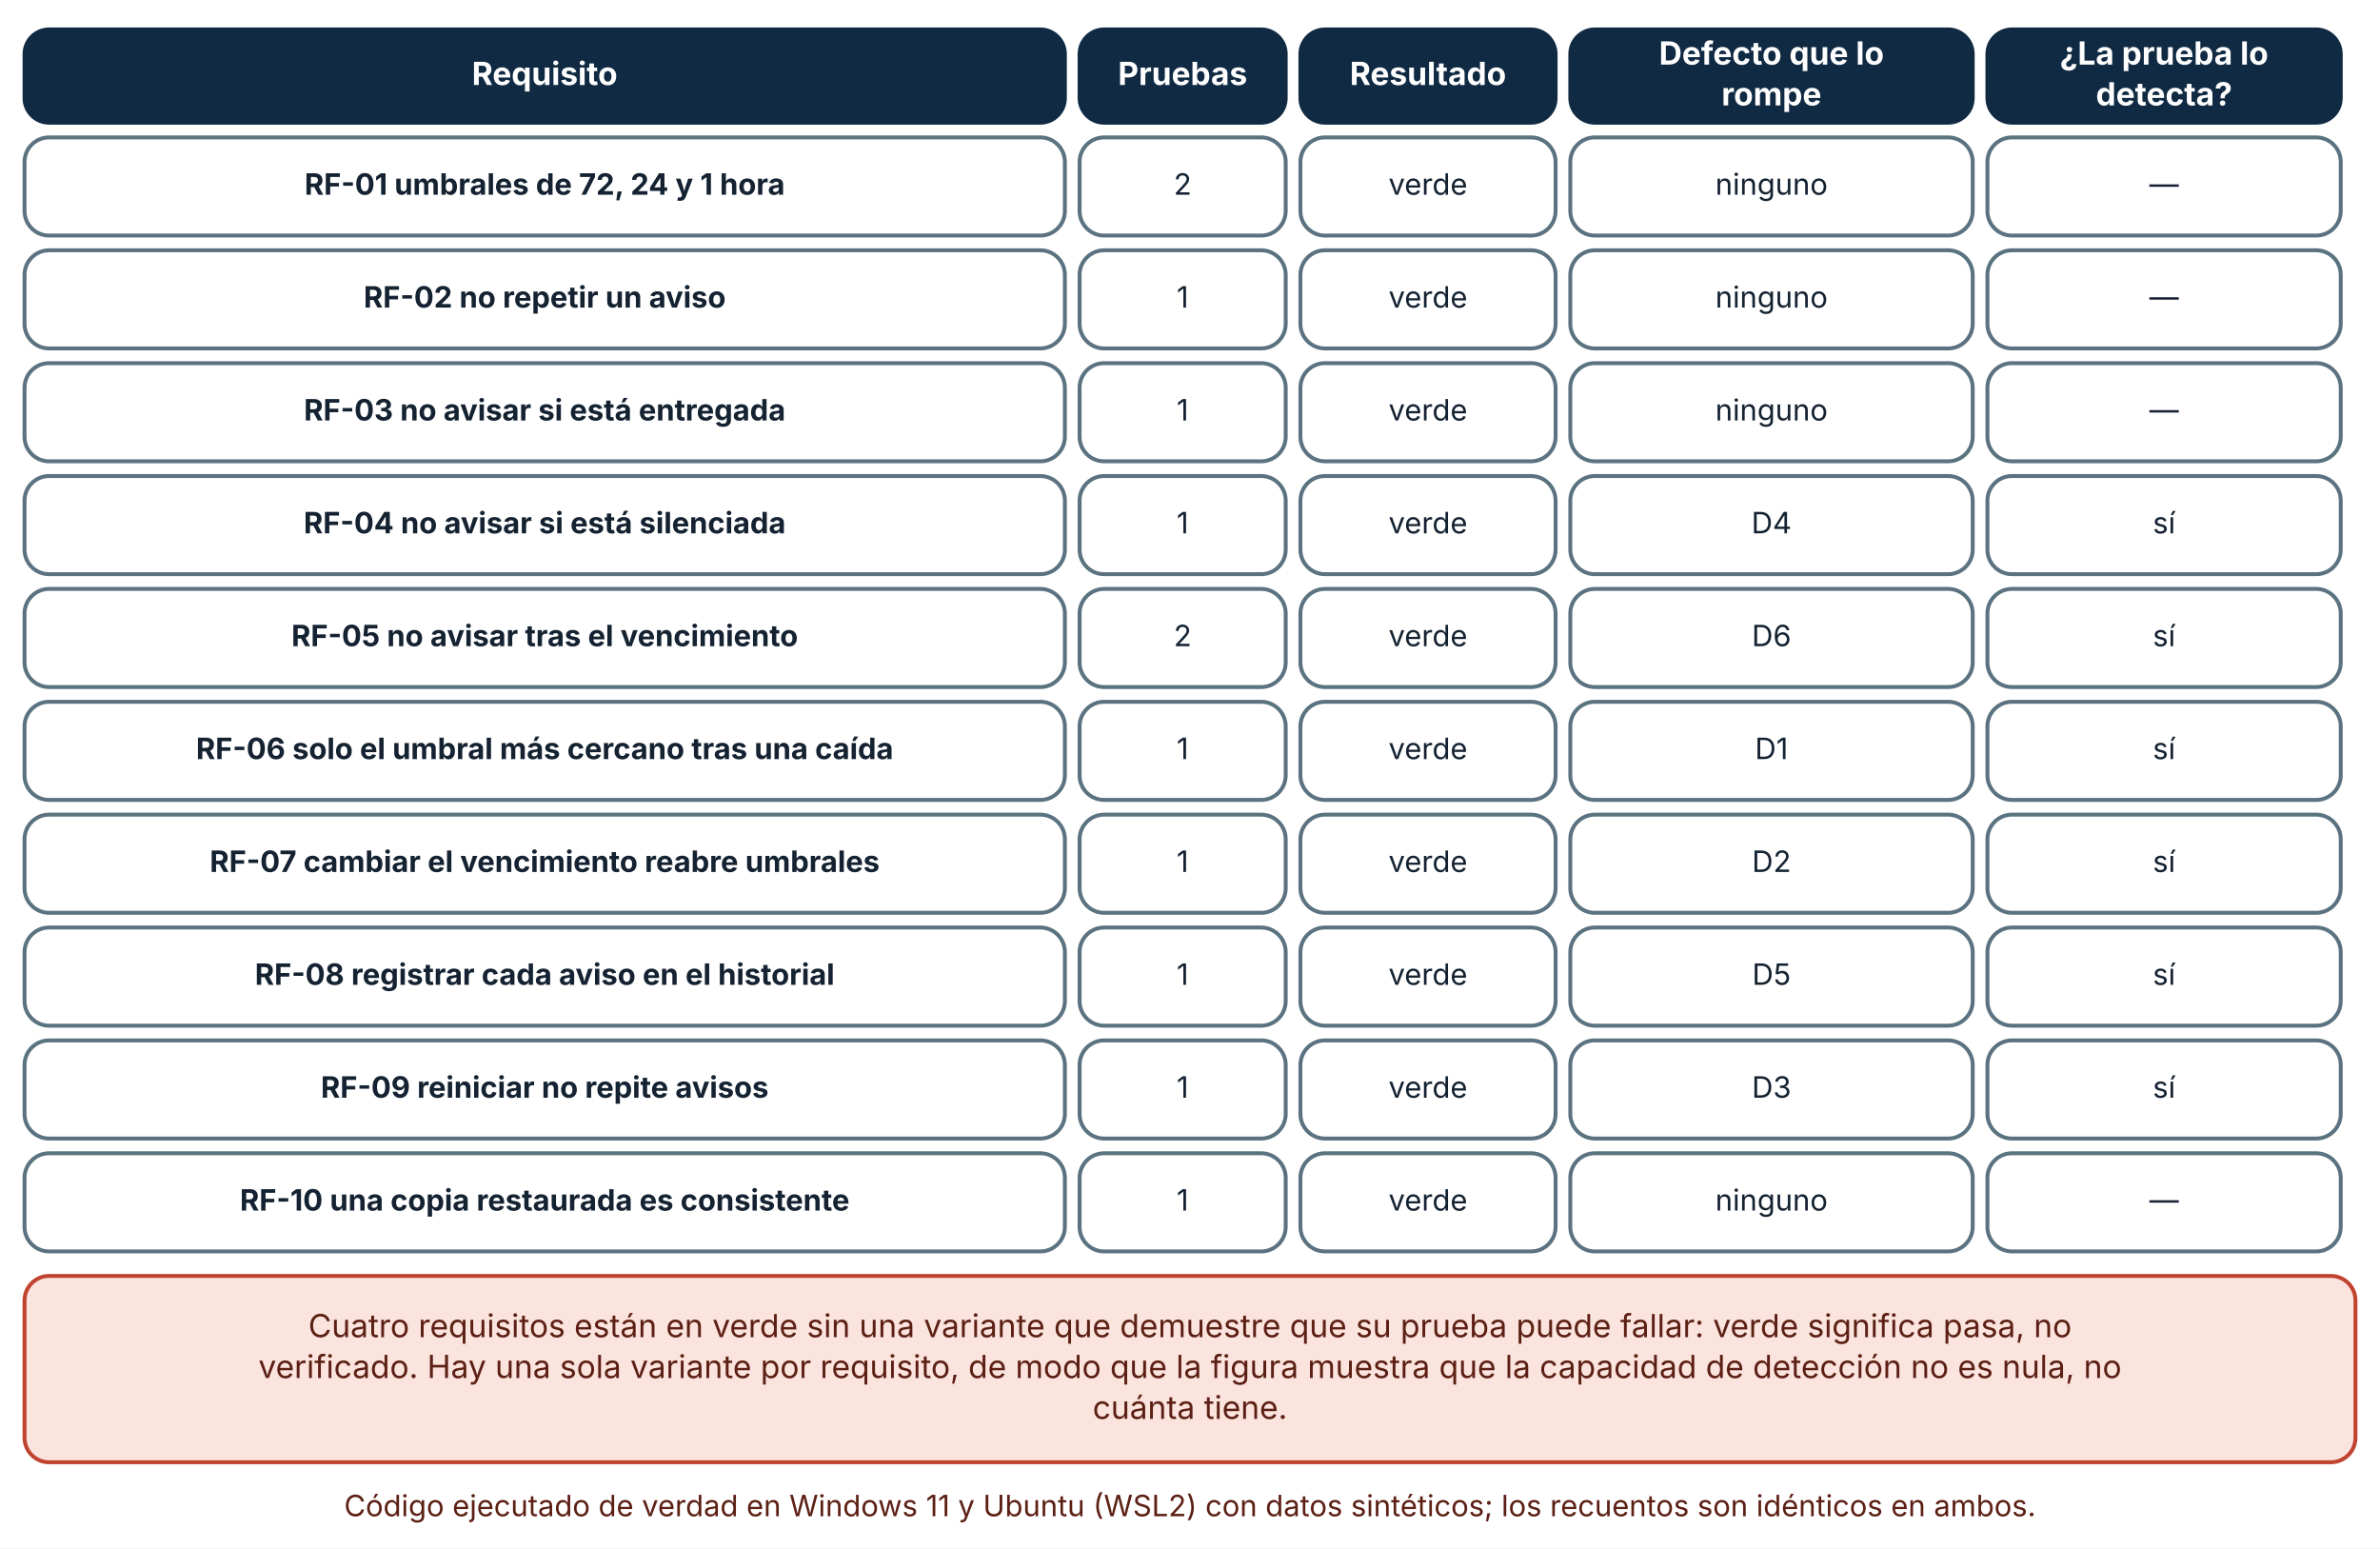
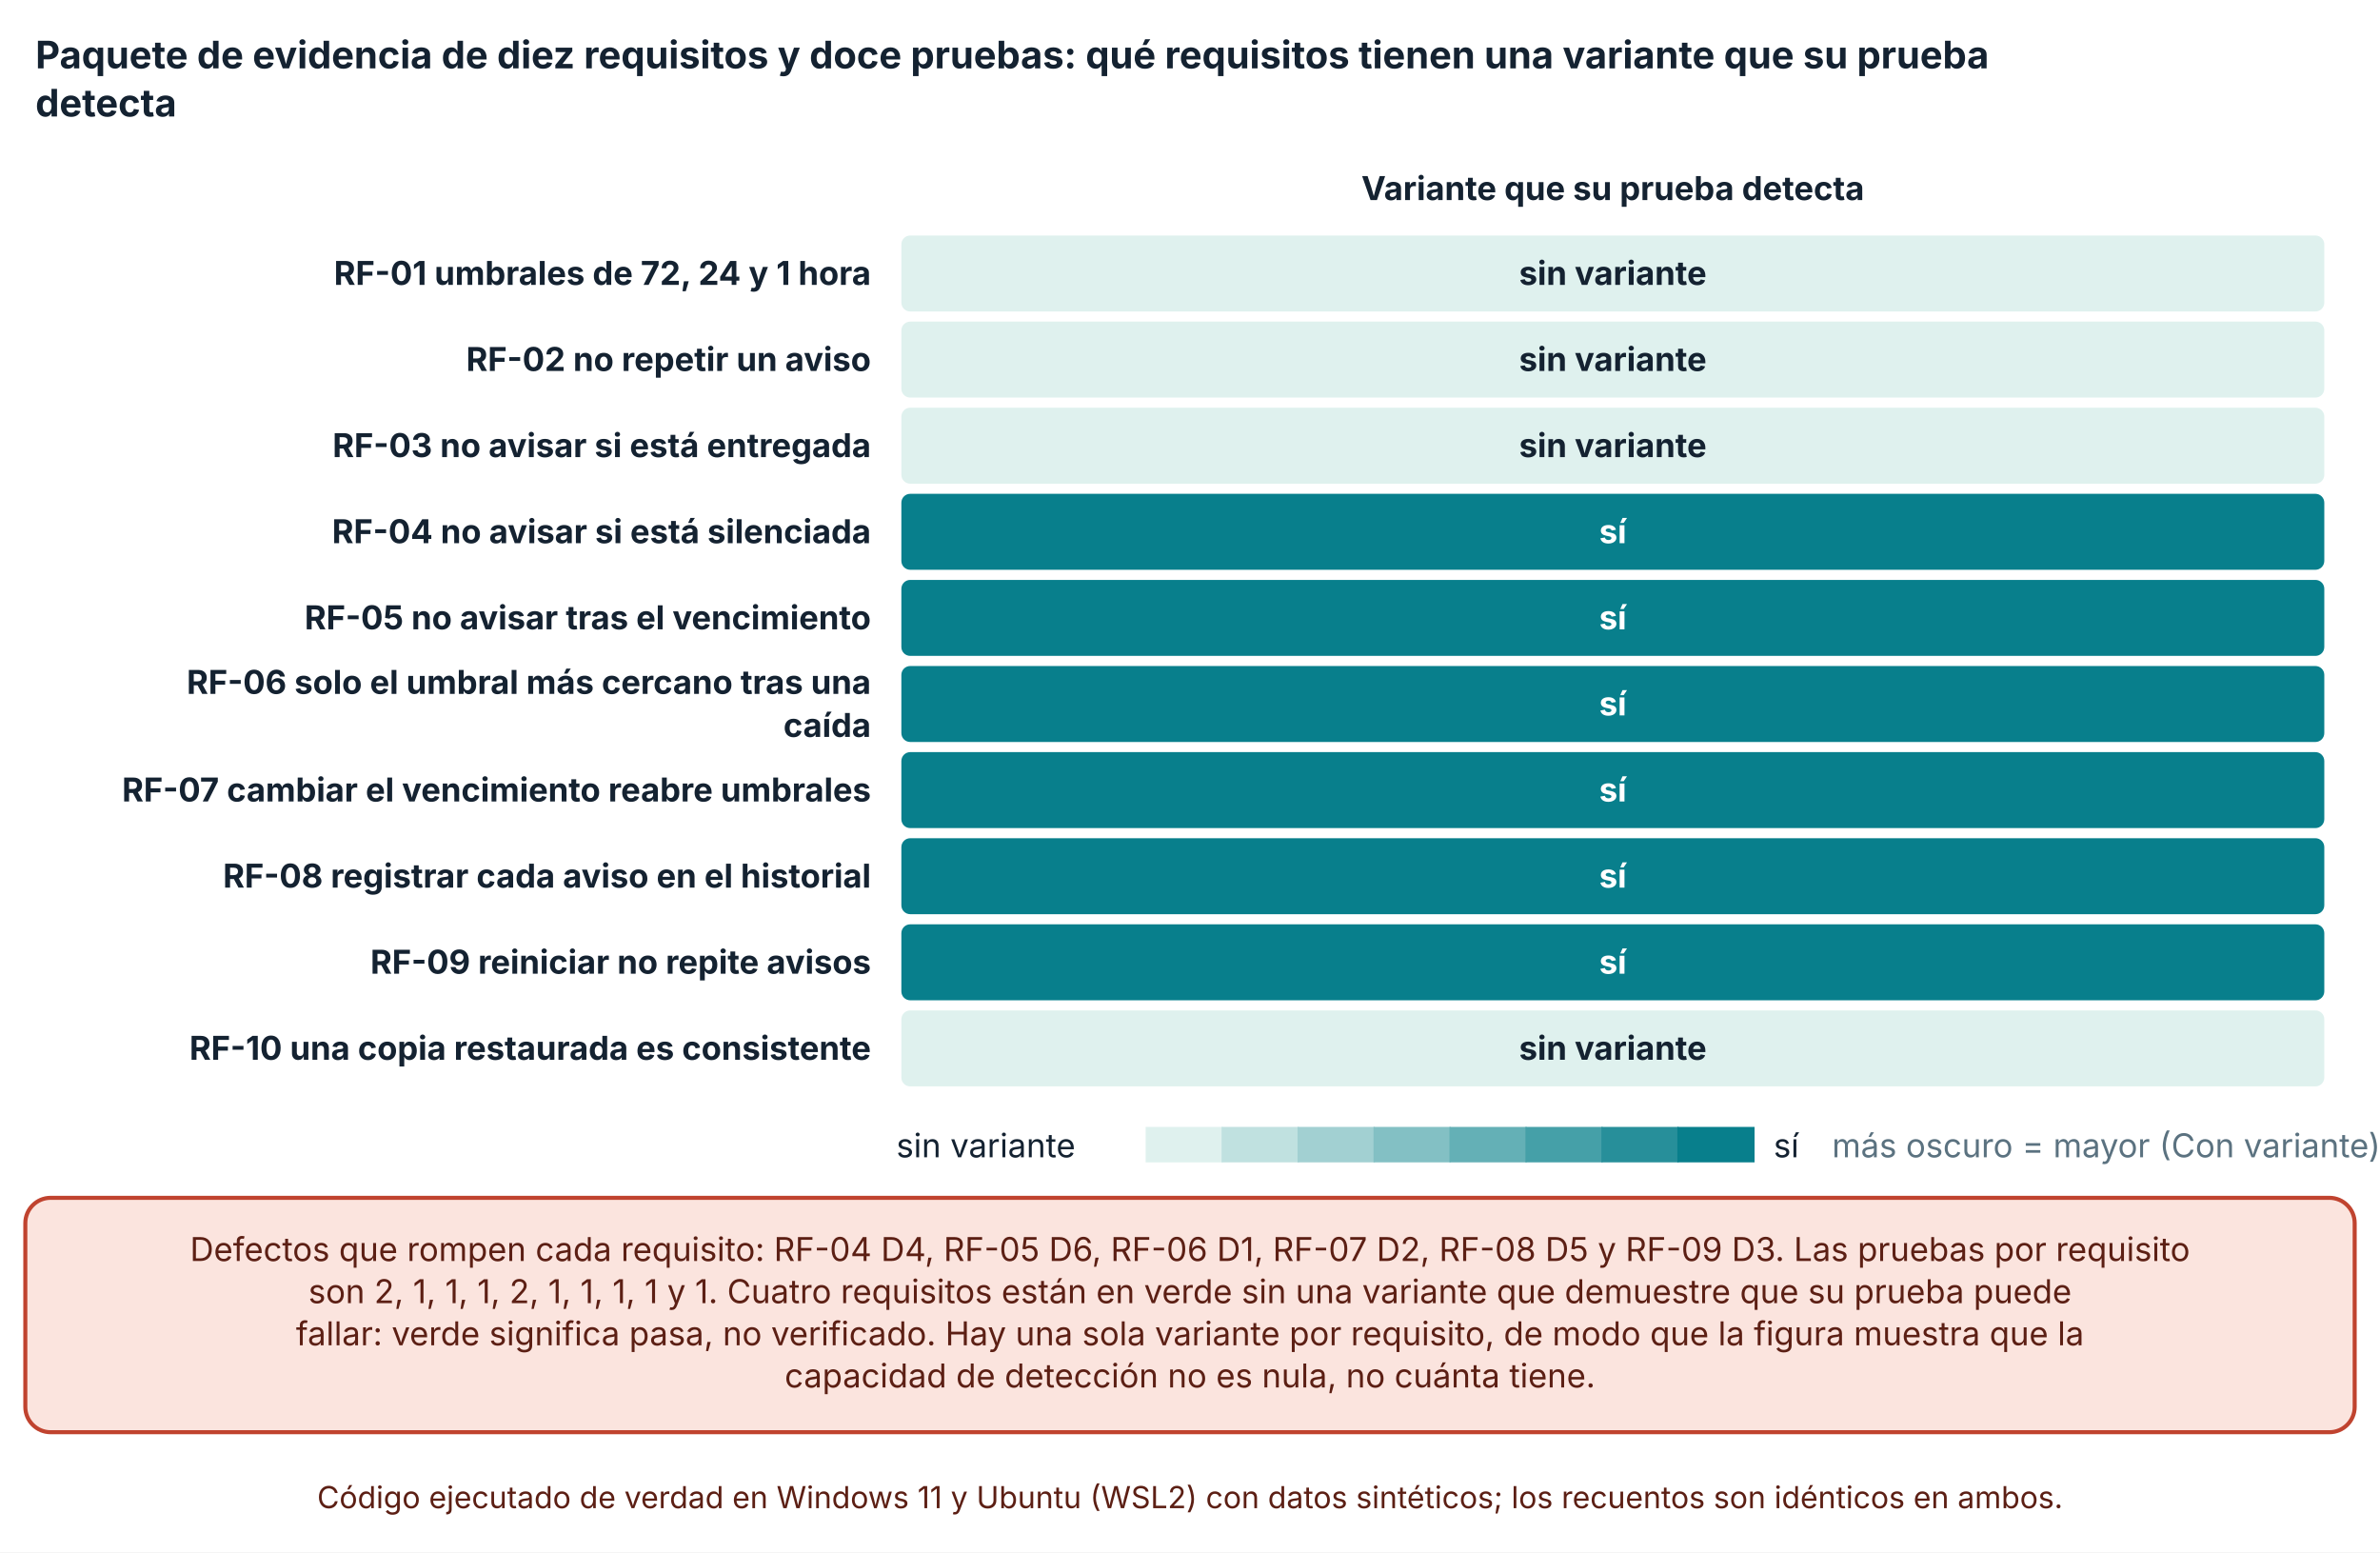
- <svg xmlns="http://www.w3.org/2000/svg" viewBox="0 0 970 631" width="970" height="631" role="img" aria-labelledby="t d" font-family="Inter, 'Segoe UI', system-ui, -apple-system, sans-serif">
+ <svg xmlns="http://www.w3.org/2000/svg" viewBox="0 0 940 613" width="940" height="613" role="img" aria-labelledby="t d" font-family="Inter, 'Segoe UI', system-ui, -apple-system, sans-serif">
  <defs>
    <marker id="arrow" viewBox="0 0 10 10" refX="9" refY="5" markerWidth="8" markerHeight="8" orient="auto-start-reverse">
      <path d="M0,0 L10,5 L0,10 z" fill="#32505f" />
    </marker>
    <marker id="arrow-coral" viewBox="0 0 10 10" refX="9" refY="5" markerWidth="8" markerHeight="8" orient="auto-start-reverse">
      <path d="M0,0 L10,5 L0,10 z" fill="#c0432f" />
    </marker>
  </defs>
-   <rect width="970" height="631" fill="#ffffff" />
-   <rect x="10" y="12" width="424" height="38" rx="10" fill="#102a43" stroke="#102a43" stroke-width="1.6" />
-   <text x="222" y="34.64" font-size="13" text-anchor="middle" font-weight="700" fill="#ffffff">
-     <tspan x="222" dy="0">Requisito</tspan>
+   <rect width="940" height="613" fill="#ffffff" />
+   <text x="14" y="27" font-size="15" text-anchor="start" font-weight="700" fill="#142231">
+     <tspan x="14" dy="0">Paquete de evidencia de diez requisitos y doce pruebas: qué requisitos tienen una variante que su prueba</tspan>
  </text>
-   <rect x="440" y="12" width="84" height="38" rx="10" fill="#102a43" stroke="#102a43" stroke-width="1.6" />
-   <text x="482" y="34.64" font-size="13" text-anchor="middle" font-weight="700" fill="#ffffff">
-     <tspan x="482" dy="0">Pruebas</tspan>
+   <text x="14" y="46" font-size="15" text-anchor="start" font-weight="700" fill="#142231">
+     <tspan x="14" dy="0">detecta</tspan>
  </text>
-   <rect x="530" y="12" width="104" height="38" rx="10" fill="#102a43" stroke="#102a43" stroke-width="1.6" />
-   <text x="582" y="34.64" font-size="13" text-anchor="middle" font-weight="700" fill="#ffffff">
-     <tspan x="582" dy="0">Resultado</tspan>
+   <text x="637" y="79" font-size="13" text-anchor="middle" font-weight="700" fill="#142231">
+     <tspan x="637" dy="0">Variante que su prueba detecta</tspan>
  </text>
-   <rect x="640" y="12" width="164" height="38" rx="10" fill="#102a43" stroke="#102a43" stroke-width="1.6" />
-   <text x="722" y="26.32" font-size="13" text-anchor="middle" font-weight="700" fill="#ffffff">
-     <tspan x="722" dy="0">Defecto que lo</tspan>
+   <text x="344" y="112.5" font-size="13" text-anchor="end" font-weight="700" fill="#142231">
+     <tspan x="344" dy="0">RF-01 umbrales de 72, 24 y 1 hora</tspan>
  </text>
-   <text x="722" y="42.96" font-size="13" text-anchor="middle" font-weight="700" fill="#ffffff">
-     <tspan x="722" dy="0">rompe</tspan>
+   <text x="344" y="146.5" font-size="13" text-anchor="end" font-weight="700" fill="#142231">
+     <tspan x="344" dy="0">RF-02 no repetir un aviso</tspan>
  </text>
-   <rect x="810" y="12" width="144" height="38" rx="10" fill="#102a43" stroke="#102a43" stroke-width="1.6" />
-   <text x="882" y="26.32" font-size="13" text-anchor="middle" font-weight="700" fill="#ffffff">
-     <tspan x="882" dy="0">¿La prueba lo</tspan>
+   <text x="344" y="180.5" font-size="13" text-anchor="end" font-weight="700" fill="#142231">
+     <tspan x="344" dy="0">RF-03 no avisar si está entregada</tspan>
  </text>
-   <text x="882" y="42.96" font-size="13" text-anchor="middle" font-weight="700" fill="#ffffff">
-     <tspan x="882" dy="0">detecta?</tspan>
+   <text x="344" y="214.5" font-size="13" text-anchor="end" font-weight="700" fill="#142231">
+     <tspan x="344" dy="0">RF-04 no avisar si está silenciada</tspan>
  </text>
-   <rect x="10" y="56" width="424" height="40" rx="10" fill="#ffffff" stroke="#5b7280" stroke-width="1.6" />
-   <text x="222" y="79.36" font-size="12" text-anchor="middle" font-weight="700" fill="#142231">
-     <tspan x="222" dy="0">RF-01 umbrales de 72, 24 y 1 hora</tspan>
+   <text x="344" y="248.5" font-size="13" text-anchor="end" font-weight="700" fill="#142231">
+     <tspan x="344" dy="0">RF-05 no avisar tras el vencimiento</tspan>
  </text>
-   <rect x="440" y="56" width="84" height="40" rx="10" fill="#ffffff" stroke="#5b7280" stroke-width="1.6" />
-   <text x="482" y="79.36" font-size="12" text-anchor="middle" font-weight="400" fill="#142231">
-     <tspan x="482" dy="0">2</tspan>
+   <text x="344" y="274" font-size="13" text-anchor="end" font-weight="700" fill="#142231">
+     <tspan x="344" dy="0">RF-06 solo el umbral más cercano tras una</tspan>
  </text>
-   <rect x="530" y="56" width="104" height="40" rx="10" fill="#ffffff" stroke="#5b7280" stroke-width="1.6" />
-   <text x="582" y="79.36" font-size="12" text-anchor="middle" font-weight="400" fill="#142231">
-     <tspan x="582" dy="0">verde</tspan>
+   <text x="344" y="291" font-size="13" text-anchor="end" font-weight="700" fill="#142231">
+     <tspan x="344" dy="0">caída</tspan>
  </text>
-   <rect x="640" y="56" width="164" height="40" rx="10" fill="#ffffff" stroke="#5b7280" stroke-width="1.6" />
-   <text x="722" y="79.36" font-size="12" text-anchor="middle" font-weight="400" fill="#142231">
-     <tspan x="722" dy="0">ninguno</tspan>
+   <text x="344" y="316.5" font-size="13" text-anchor="end" font-weight="700" fill="#142231">
+     <tspan x="344" dy="0">RF-07 cambiar el vencimiento reabre umbrales</tspan>
  </text>
-   <rect x="810" y="56" width="144" height="40" rx="10" fill="#ffffff" stroke="#5b7280" stroke-width="1.6" />
-   <text x="882" y="79.36" font-size="12" text-anchor="middle" font-weight="400" fill="#142231">
-     <tspan x="882" dy="0">—</tspan>
+   <text x="344" y="350.5" font-size="13" text-anchor="end" font-weight="700" fill="#142231">
+     <tspan x="344" dy="0">RF-08 registrar cada aviso en el historial</tspan>
  </text>
-   <rect x="10" y="102" width="424" height="40" rx="10" fill="#ffffff" stroke="#5b7280" stroke-width="1.6" />
-   <text x="222" y="125.36" font-size="12" text-anchor="middle" font-weight="700" fill="#142231">
-     <tspan x="222" dy="0">RF-02 no repetir un aviso</tspan>
+   <text x="344" y="384.5" font-size="13" text-anchor="end" font-weight="700" fill="#142231">
+     <tspan x="344" dy="0">RF-09 reiniciar no repite avisos</tspan>
  </text>
-   <rect x="440" y="102" width="84" height="40" rx="10" fill="#ffffff" stroke="#5b7280" stroke-width="1.6" />
-   <text x="482" y="125.36" font-size="12" text-anchor="middle" font-weight="400" fill="#142231">
-     <tspan x="482" dy="0">1</tspan>
+   <text x="344" y="418.5" font-size="13" text-anchor="end" font-weight="700" fill="#142231">
+     <tspan x="344" dy="0">RF-10 una copia restaurada es consistente</tspan>
  </text>
-   <rect x="530" y="102" width="104" height="40" rx="10" fill="#ffffff" stroke="#5b7280" stroke-width="1.6" />
-   <text x="582" y="125.36" font-size="12" text-anchor="middle" font-weight="400" fill="#142231">
-     <tspan x="582" dy="0">verde</tspan>
+   <rect x="355.5" y="92.5" width="563" height="31" rx="4" fill="#dff1ee" stroke="#ffffff" stroke-width="1" />
+   <text x="637" y="112.5" font-size="13" text-anchor="middle" font-weight="700" fill="#142231">
+     <tspan x="637" dy="0">sin variante</tspan>
  </text>
-   <rect x="640" y="102" width="164" height="40" rx="10" fill="#ffffff" stroke="#5b7280" stroke-width="1.6" />
-   <text x="722" y="125.36" font-size="12" text-anchor="middle" font-weight="400" fill="#142231">
-     <tspan x="722" dy="0">ninguno</tspan>
+   <rect x="355.5" y="126.5" width="563" height="31" rx="4" fill="#dff1ee" stroke="#ffffff" stroke-width="1" />
+   <text x="637" y="146.5" font-size="13" text-anchor="middle" font-weight="700" fill="#142231">
+     <tspan x="637" dy="0">sin variante</tspan>
  </text>
-   <rect x="810" y="102" width="144" height="40" rx="10" fill="#ffffff" stroke="#5b7280" stroke-width="1.6" />
-   <text x="882" y="125.36" font-size="12" text-anchor="middle" font-weight="400" fill="#142231">
-     <tspan x="882" dy="0">—</tspan>
+   <rect x="355.5" y="160.5" width="563" height="31" rx="4" fill="#dff1ee" stroke="#ffffff" stroke-width="1" />
+   <text x="637" y="180.5" font-size="13" text-anchor="middle" font-weight="700" fill="#142231">
+     <tspan x="637" dy="0">sin variante</tspan>
  </text>
-   <rect x="10" y="148" width="424" height="40" rx="10" fill="#ffffff" stroke="#5b7280" stroke-width="1.6" />
-   <text x="222" y="171.36" font-size="12" text-anchor="middle" font-weight="700" fill="#142231">
-     <tspan x="222" dy="0">RF-03 no avisar si está entregada</tspan>
+   <rect x="355.5" y="194.5" width="563" height="31" rx="4" fill="#087f8c" stroke="#ffffff" stroke-width="1" />
+   <text x="637" y="214.5" font-size="13" text-anchor="middle" font-weight="700" fill="#ffffff">
+     <tspan x="637" dy="0">sí</tspan>
  </text>
-   <rect x="440" y="148" width="84" height="40" rx="10" fill="#ffffff" stroke="#5b7280" stroke-width="1.6" />
-   <text x="482" y="171.36" font-size="12" text-anchor="middle" font-weight="400" fill="#142231">
-     <tspan x="482" dy="0">1</tspan>
+   <rect x="355.5" y="228.5" width="563" height="31" rx="4" fill="#087f8c" stroke="#ffffff" stroke-width="1" />
+   <text x="637" y="248.5" font-size="13" text-anchor="middle" font-weight="700" fill="#ffffff">
+     <tspan x="637" dy="0">sí</tspan>
  </text>
-   <rect x="530" y="148" width="104" height="40" rx="10" fill="#ffffff" stroke="#5b7280" stroke-width="1.6" />
-   <text x="582" y="171.36" font-size="12" text-anchor="middle" font-weight="400" fill="#142231">
-     <tspan x="582" dy="0">verde</tspan>
+   <rect x="355.5" y="262.5" width="563" height="31" rx="4" fill="#087f8c" stroke="#ffffff" stroke-width="1" />
+   <text x="637" y="282.5" font-size="13" text-anchor="middle" font-weight="700" fill="#ffffff">
+     <tspan x="637" dy="0">sí</tspan>
  </text>
-   <rect x="640" y="148" width="164" height="40" rx="10" fill="#ffffff" stroke="#5b7280" stroke-width="1.6" />
-   <text x="722" y="171.36" font-size="12" text-anchor="middle" font-weight="400" fill="#142231">
-     <tspan x="722" dy="0">ninguno</tspan>
+   <rect x="355.5" y="296.5" width="563" height="31" rx="4" fill="#087f8c" stroke="#ffffff" stroke-width="1" />
+   <text x="637" y="316.5" font-size="13" text-anchor="middle" font-weight="700" fill="#ffffff">
+     <tspan x="637" dy="0">sí</tspan>
  </text>
-   <rect x="810" y="148" width="144" height="40" rx="10" fill="#ffffff" stroke="#5b7280" stroke-width="1.6" />
-   <text x="882" y="171.36" font-size="12" text-anchor="middle" font-weight="400" fill="#142231">
-     <tspan x="882" dy="0">—</tspan>
+   <rect x="355.5" y="330.5" width="563" height="31" rx="4" fill="#087f8c" stroke="#ffffff" stroke-width="1" />
+   <text x="637" y="350.5" font-size="13" text-anchor="middle" font-weight="700" fill="#ffffff">
+     <tspan x="637" dy="0">sí</tspan>
  </text>
-   <rect x="10" y="194" width="424" height="40" rx="10" fill="#ffffff" stroke="#5b7280" stroke-width="1.6" />
-   <text x="222" y="217.36" font-size="12" text-anchor="middle" font-weight="700" fill="#142231">
-     <tspan x="222" dy="0">RF-04 no avisar si está silenciada</tspan>
+   <rect x="355.5" y="364.5" width="563" height="31" rx="4" fill="#087f8c" stroke="#ffffff" stroke-width="1" />
+   <text x="637" y="384.5" font-size="13" text-anchor="middle" font-weight="700" fill="#ffffff">
+     <tspan x="637" dy="0">sí</tspan>
  </text>
-   <rect x="440" y="194" width="84" height="40" rx="10" fill="#ffffff" stroke="#5b7280" stroke-width="1.6" />
-   <text x="482" y="217.36" font-size="12" text-anchor="middle" font-weight="400" fill="#142231">
-     <tspan x="482" dy="0">1</tspan>
+   <rect x="355.5" y="398.5" width="563" height="31" rx="4" fill="#dff1ee" stroke="#ffffff" stroke-width="1" />
+   <text x="637" y="418.5" font-size="13" text-anchor="middle" font-weight="700" fill="#142231">
+     <tspan x="637" dy="0">sin variante</tspan>
  </text>
-   <rect x="530" y="194" width="104" height="40" rx="10" fill="#ffffff" stroke="#5b7280" stroke-width="1.6" />
-   <text x="582" y="217.36" font-size="12" text-anchor="middle" font-weight="400" fill="#142231">
-     <tspan x="582" dy="0">verde</tspan>
+   <text x="354" y="457" font-size="13" text-anchor="start" font-weight="400" fill="#142231">
+     <tspan x="354" dy="0">sin variante</tspan>
  </text>
-   <rect x="640" y="194" width="164" height="40" rx="10" fill="#ffffff" stroke="#5b7280" stroke-width="1.6" />
-   <text x="722" y="217.36" font-size="12" text-anchor="middle" font-weight="400" fill="#142231">
-     <tspan x="722" dy="0">D4</tspan>
+   <rect x="452.48" y="445" width="30.5" height="14" fill="#dff1ee" />
+   <rect x="482.48" y="445" width="30.5" height="14" fill="#c0e1e0" />
+   <rect x="512.48" y="445" width="30.5" height="14" fill="#a2d0d2" />
+   <rect x="542.48" y="445" width="30.5" height="14" fill="#83c0c4" />
+   <rect x="572.48" y="445" width="30.5" height="14" fill="#64b0b6" />
+   <rect x="602.48" y="445" width="30.5" height="14" fill="#45a0a8" />
+   <rect x="632.48" y="445" width="30.5" height="14" fill="#278f9a" />
+   <rect x="662.48" y="445" width="30.5" height="14" fill="#087f8c" />
+   <text x="700.48" y="457" font-size="13" text-anchor="start" font-weight="400" fill="#142231">
+     <tspan x="700.48" dy="0">sí</tspan>
  </text>
-   <rect x="810" y="194" width="144" height="40" rx="10" fill="#ffffff" stroke="#5b7280" stroke-width="1.6" />
-   <text x="882" y="217.36" font-size="12" text-anchor="middle" font-weight="400" fill="#142231">
-     <tspan x="882" dy="0">sí</tspan>
+   <text x="723.56" y="457" font-size="13" text-anchor="start" font-weight="400" fill="#5b7280">
+     <tspan x="723.56" dy="0">más oscuro = mayor (Con variante)</tspan>
  </text>
-   <rect x="10" y="240" width="424" height="40" rx="10" fill="#ffffff" stroke="#5b7280" stroke-width="1.6" />
-   <text x="222" y="263.36" font-size="12" text-anchor="middle" font-weight="700" fill="#142231">
-     <tspan x="222" dy="0">RF-05 no avisar tras el vencimiento</tspan>
+   <rect x="10" y="473" width="920" height="92.56" rx="10" fill="#fbe4de" stroke="#c0432f" stroke-width="1.6" />
+   <text x="470" y="497.96" font-size="13" text-anchor="middle" font-weight="400" fill="#5c1f14">
+     <tspan x="470" dy="0">Defectos que rompen cada requisito: RF-04 D4, RF-05 D6, RF-06 D1, RF-07 D2, RF-08 D5 y RF-09 D3. Las pruebas por requisito</tspan>
  </text>
-   <rect x="440" y="240" width="84" height="40" rx="10" fill="#ffffff" stroke="#5b7280" stroke-width="1.6" />
-   <text x="482" y="263.36" font-size="12" text-anchor="middle" font-weight="400" fill="#142231">
-     <tspan x="482" dy="0">2</tspan>
+   <text x="470" y="514.6" font-size="13" text-anchor="middle" font-weight="400" fill="#5c1f14">
+     <tspan x="470" dy="0">son 2, 1, 1, 1, 2, 1, 1, 1, 1 y 1. Cuatro requisitos están en verde sin una variante que demuestre que su prueba puede</tspan>
  </text>
-   <rect x="530" y="240" width="104" height="40" rx="10" fill="#ffffff" stroke="#5b7280" stroke-width="1.6" />
-   <text x="582" y="263.36" font-size="12" text-anchor="middle" font-weight="400" fill="#142231">
-     <tspan x="582" dy="0">verde</tspan>
+   <text x="470" y="531.24" font-size="13" text-anchor="middle" font-weight="400" fill="#5c1f14">
+     <tspan x="470" dy="0">fallar: verde significa pasa, no verificado. Hay una sola variante por requisito, de modo que la figura muestra que la</tspan>
  </text>
-   <rect x="640" y="240" width="164" height="40" rx="10" fill="#ffffff" stroke="#5b7280" stroke-width="1.6" />
-   <text x="722" y="263.36" font-size="12" text-anchor="middle" font-weight="400" fill="#142231">
-     <tspan x="722" dy="0">D6</tspan>
+   <text x="470" y="547.88" font-size="13" text-anchor="middle" font-weight="400" fill="#5c1f14">
+     <tspan x="470" dy="0">capacidad de detección no es nula, no cuánta tiene.</tspan>
  </text>
-   <rect x="810" y="240" width="144" height="40" rx="10" fill="#ffffff" stroke="#5b7280" stroke-width="1.6" />
-   <text x="882" y="263.36" font-size="12" text-anchor="middle" font-weight="400" fill="#142231">
-     <tspan x="882" dy="0">sí</tspan>
-   </text>
-   <rect x="10" y="286" width="424" height="40" rx="10" fill="#ffffff" stroke="#5b7280" stroke-width="1.6" />
-   <text x="222" y="309.36" font-size="12" text-anchor="middle" font-weight="700" fill="#142231">
-     <tspan x="222" dy="0">RF-06 solo el umbral más cercano tras una caída</tspan>
-   </text>
-   <rect x="440" y="286" width="84" height="40" rx="10" fill="#ffffff" stroke="#5b7280" stroke-width="1.6" />
-   <text x="482" y="309.36" font-size="12" text-anchor="middle" font-weight="400" fill="#142231">
-     <tspan x="482" dy="0">1</tspan>
-   </text>
-   <rect x="530" y="286" width="104" height="40" rx="10" fill="#ffffff" stroke="#5b7280" stroke-width="1.6" />
-   <text x="582" y="309.36" font-size="12" text-anchor="middle" font-weight="400" fill="#142231">
-     <tspan x="582" dy="0">verde</tspan>
-   </text>
-   <rect x="640" y="286" width="164" height="40" rx="10" fill="#ffffff" stroke="#5b7280" stroke-width="1.6" />
-   <text x="722" y="309.36" font-size="12" text-anchor="middle" font-weight="400" fill="#142231">
-     <tspan x="722" dy="0">D1</tspan>
-   </text>
-   <rect x="810" y="286" width="144" height="40" rx="10" fill="#ffffff" stroke="#5b7280" stroke-width="1.6" />
-   <text x="882" y="309.36" font-size="12" text-anchor="middle" font-weight="400" fill="#142231">
-     <tspan x="882" dy="0">sí</tspan>
-   </text>
-   <rect x="10" y="332" width="424" height="40" rx="10" fill="#ffffff" stroke="#5b7280" stroke-width="1.6" />
-   <text x="222" y="355.36" font-size="12" text-anchor="middle" font-weight="700" fill="#142231">
-     <tspan x="222" dy="0">RF-07 cambiar el vencimiento reabre umbrales</tspan>
-   </text>
-   <rect x="440" y="332" width="84" height="40" rx="10" fill="#ffffff" stroke="#5b7280" stroke-width="1.6" />
-   <text x="482" y="355.36" font-size="12" text-anchor="middle" font-weight="400" fill="#142231">
-     <tspan x="482" dy="0">1</tspan>
-   </text>
-   <rect x="530" y="332" width="104" height="40" rx="10" fill="#ffffff" stroke="#5b7280" stroke-width="1.6" />
-   <text x="582" y="355.36" font-size="12" text-anchor="middle" font-weight="400" fill="#142231">
-     <tspan x="582" dy="0">verde</tspan>
-   </text>
-   <rect x="640" y="332" width="164" height="40" rx="10" fill="#ffffff" stroke="#5b7280" stroke-width="1.6" />
-   <text x="722" y="355.36" font-size="12" text-anchor="middle" font-weight="400" fill="#142231">
-     <tspan x="722" dy="0">D2</tspan>
-   </text>
-   <rect x="810" y="332" width="144" height="40" rx="10" fill="#ffffff" stroke="#5b7280" stroke-width="1.6" />
-   <text x="882" y="355.36" font-size="12" text-anchor="middle" font-weight="400" fill="#142231">
-     <tspan x="882" dy="0">sí</tspan>
-   </text>
-   <rect x="10" y="378" width="424" height="40" rx="10" fill="#ffffff" stroke="#5b7280" stroke-width="1.6" />
-   <text x="222" y="401.36" font-size="12" text-anchor="middle" font-weight="700" fill="#142231">
-     <tspan x="222" dy="0">RF-08 registrar cada aviso en el historial</tspan>
-   </text>
-   <rect x="440" y="378" width="84" height="40" rx="10" fill="#ffffff" stroke="#5b7280" stroke-width="1.6" />
-   <text x="482" y="401.36" font-size="12" text-anchor="middle" font-weight="400" fill="#142231">
-     <tspan x="482" dy="0">1</tspan>
-   </text>
-   <rect x="530" y="378" width="104" height="40" rx="10" fill="#ffffff" stroke="#5b7280" stroke-width="1.6" />
-   <text x="582" y="401.36" font-size="12" text-anchor="middle" font-weight="400" fill="#142231">
-     <tspan x="582" dy="0">verde</tspan>
-   </text>
-   <rect x="640" y="378" width="164" height="40" rx="10" fill="#ffffff" stroke="#5b7280" stroke-width="1.6" />
-   <text x="722" y="401.36" font-size="12" text-anchor="middle" font-weight="400" fill="#142231">
-     <tspan x="722" dy="0">D5</tspan>
-   </text>
-   <rect x="810" y="378" width="144" height="40" rx="10" fill="#ffffff" stroke="#5b7280" stroke-width="1.6" />
-   <text x="882" y="401.36" font-size="12" text-anchor="middle" font-weight="400" fill="#142231">
-     <tspan x="882" dy="0">sí</tspan>
-   </text>
-   <rect x="10" y="424" width="424" height="40" rx="10" fill="#ffffff" stroke="#5b7280" stroke-width="1.6" />
-   <text x="222" y="447.36" font-size="12" text-anchor="middle" font-weight="700" fill="#142231">
-     <tspan x="222" dy="0">RF-09 reiniciar no repite avisos</tspan>
-   </text>
-   <rect x="440" y="424" width="84" height="40" rx="10" fill="#ffffff" stroke="#5b7280" stroke-width="1.6" />
-   <text x="482" y="447.36" font-size="12" text-anchor="middle" font-weight="400" fill="#142231">
-     <tspan x="482" dy="0">1</tspan>
-   </text>
-   <rect x="530" y="424" width="104" height="40" rx="10" fill="#ffffff" stroke="#5b7280" stroke-width="1.6" />
-   <text x="582" y="447.36" font-size="12" text-anchor="middle" font-weight="400" fill="#142231">
-     <tspan x="582" dy="0">verde</tspan>
-   </text>
-   <rect x="640" y="424" width="164" height="40" rx="10" fill="#ffffff" stroke="#5b7280" stroke-width="1.6" />
-   <text x="722" y="447.36" font-size="12" text-anchor="middle" font-weight="400" fill="#142231">
-     <tspan x="722" dy="0">D3</tspan>
-   </text>
-   <rect x="810" y="424" width="144" height="40" rx="10" fill="#ffffff" stroke="#5b7280" stroke-width="1.6" />
-   <text x="882" y="447.36" font-size="12" text-anchor="middle" font-weight="400" fill="#142231">
-     <tspan x="882" dy="0">sí</tspan>
-   </text>
-   <rect x="10" y="470" width="424" height="40" rx="10" fill="#ffffff" stroke="#5b7280" stroke-width="1.6" />
-   <text x="222" y="493.36" font-size="12" text-anchor="middle" font-weight="700" fill="#142231">
-     <tspan x="222" dy="0">RF-10 una copia restaurada es consistente</tspan>
-   </text>
-   <rect x="440" y="470" width="84" height="40" rx="10" fill="#ffffff" stroke="#5b7280" stroke-width="1.6" />
-   <text x="482" y="493.36" font-size="12" text-anchor="middle" font-weight="400" fill="#142231">
-     <tspan x="482" dy="0">1</tspan>
-   </text>
-   <rect x="530" y="470" width="104" height="40" rx="10" fill="#ffffff" stroke="#5b7280" stroke-width="1.6" />
-   <text x="582" y="493.36" font-size="12" text-anchor="middle" font-weight="400" fill="#142231">
-     <tspan x="582" dy="0">verde</tspan>
-   </text>
-   <rect x="640" y="470" width="164" height="40" rx="10" fill="#ffffff" stroke="#5b7280" stroke-width="1.6" />
-   <text x="722" y="493.36" font-size="12" text-anchor="middle" font-weight="400" fill="#142231">
-     <tspan x="722" dy="0">ninguno</tspan>
-   </text>
-   <rect x="810" y="470" width="144" height="40" rx="10" fill="#ffffff" stroke="#5b7280" stroke-width="1.6" />
-   <text x="882" y="493.36" font-size="12" text-anchor="middle" font-weight="400" fill="#142231">
-     <tspan x="882" dy="0">—</tspan>
-   </text>
-   <rect x="10" y="520" width="950" height="75.92" rx="10" fill="#fbe4de" stroke="#c0432f" stroke-width="1.6" />
-   <text x="485" y="544.96" font-size="13" text-anchor="middle" font-weight="400" fill="#5c1f14">
-     <tspan x="485" dy="0">Cuatro requisitos están en verde sin una variante que demuestre que su prueba puede fallar: verde significa pasa, no</tspan>
-   </text>
-   <text x="485" y="561.6" font-size="13" text-anchor="middle" font-weight="400" fill="#5c1f14">
-     <tspan x="485" dy="0">verificado. Hay una sola variante por requisito, de modo que la figura muestra que la capacidad de detección no es nula, no</tspan>
-   </text>
-   <text x="485" y="578.24" font-size="13" text-anchor="middle" font-weight="400" fill="#5c1f14">
-     <tspan x="485" dy="0">cuánta tiene.</tspan>
-   </text>
-   <text x="485" y="617.92" font-size="12" text-anchor="middle" font-weight="400" fill="#5c1f14">
-     <tspan x="485" dy="0">Código ejecutado de verdad en Windows 11 y Ubuntu (WSL2) con datos sintéticos; los recuentos son idénticos en ambos.</tspan>
+   <text x="470" y="595.56" font-size="12" text-anchor="middle" font-weight="400" fill="#5c1f14">
+     <tspan x="470" dy="0">Código ejecutado de verdad en Windows 11 y Ubuntu (WSL2) con datos sintéticos; los recuentos son idénticos en ambos.</tspan>
  </text>
</svg>
